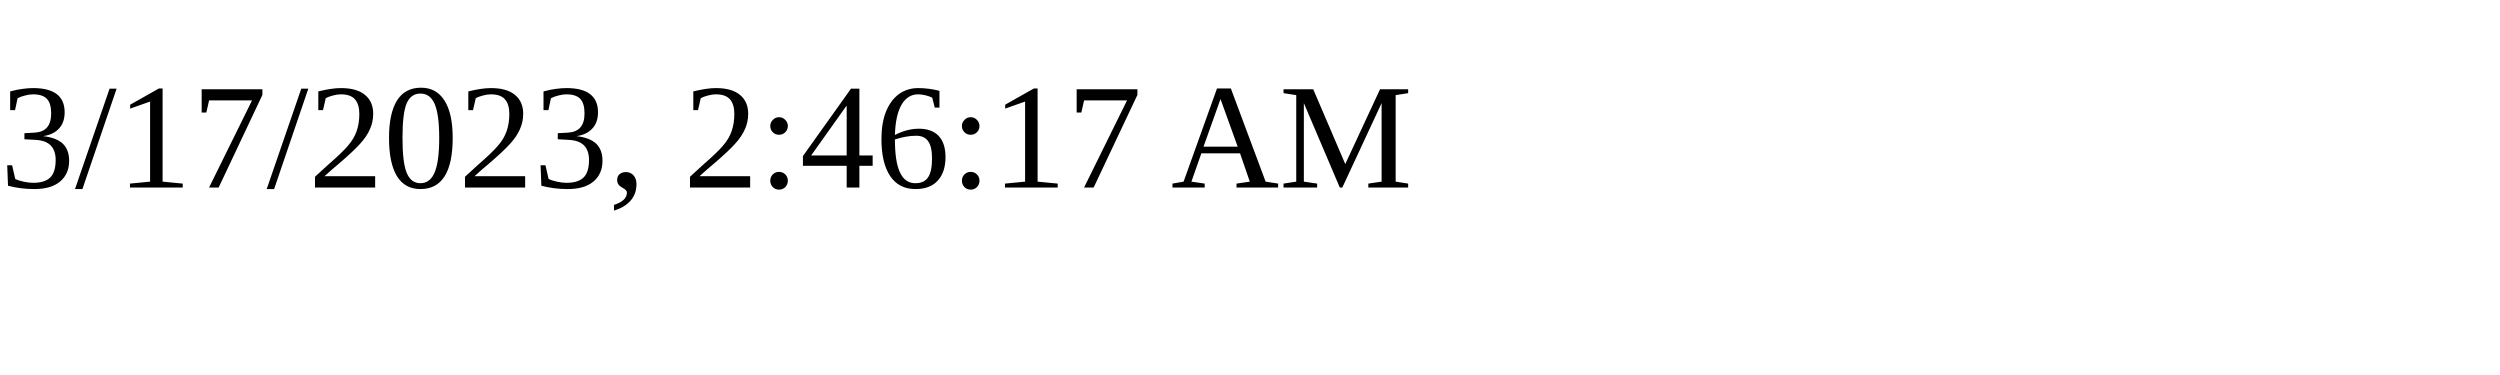
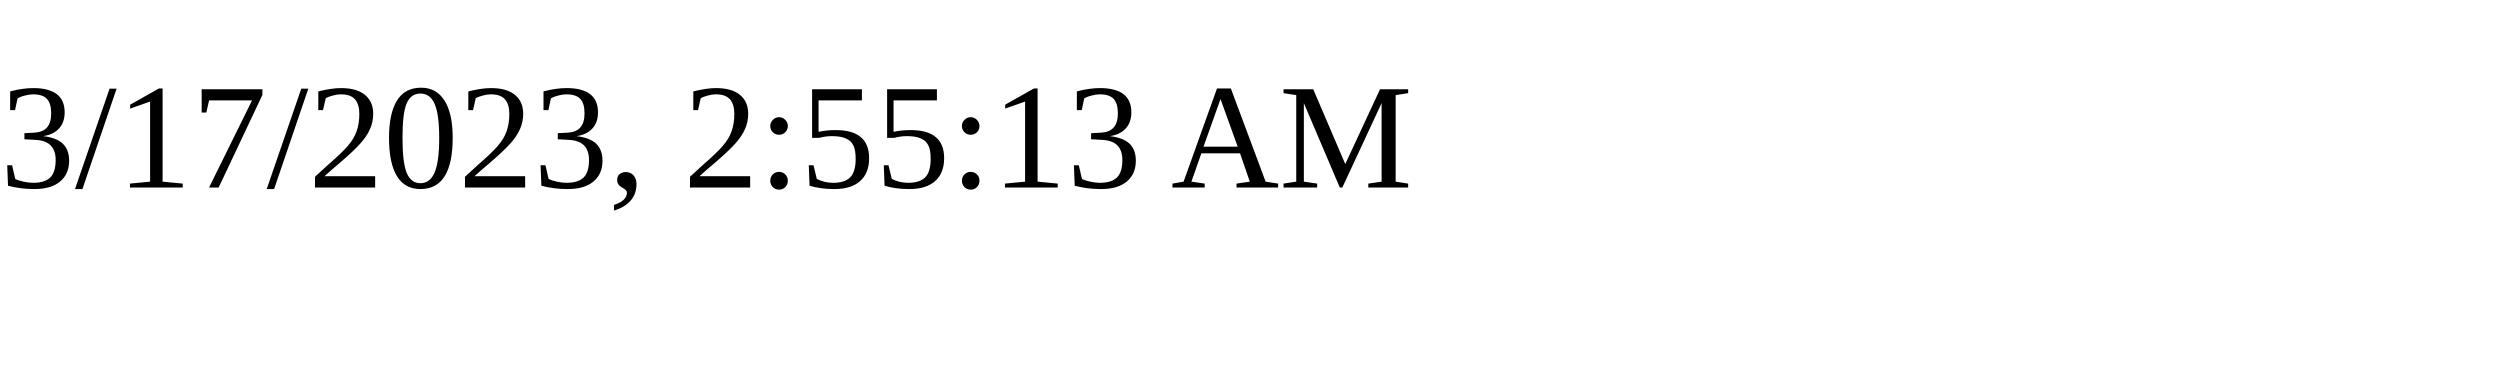
<svg xmlns="http://www.w3.org/2000/svg" height="30" width="200">
-   <text x="0" y="15">3/17/2023, 2:46:17 AM</text>
+   <text x="0" y="15">3/17/2023, 2:55:13 AM</text>
</svg>
